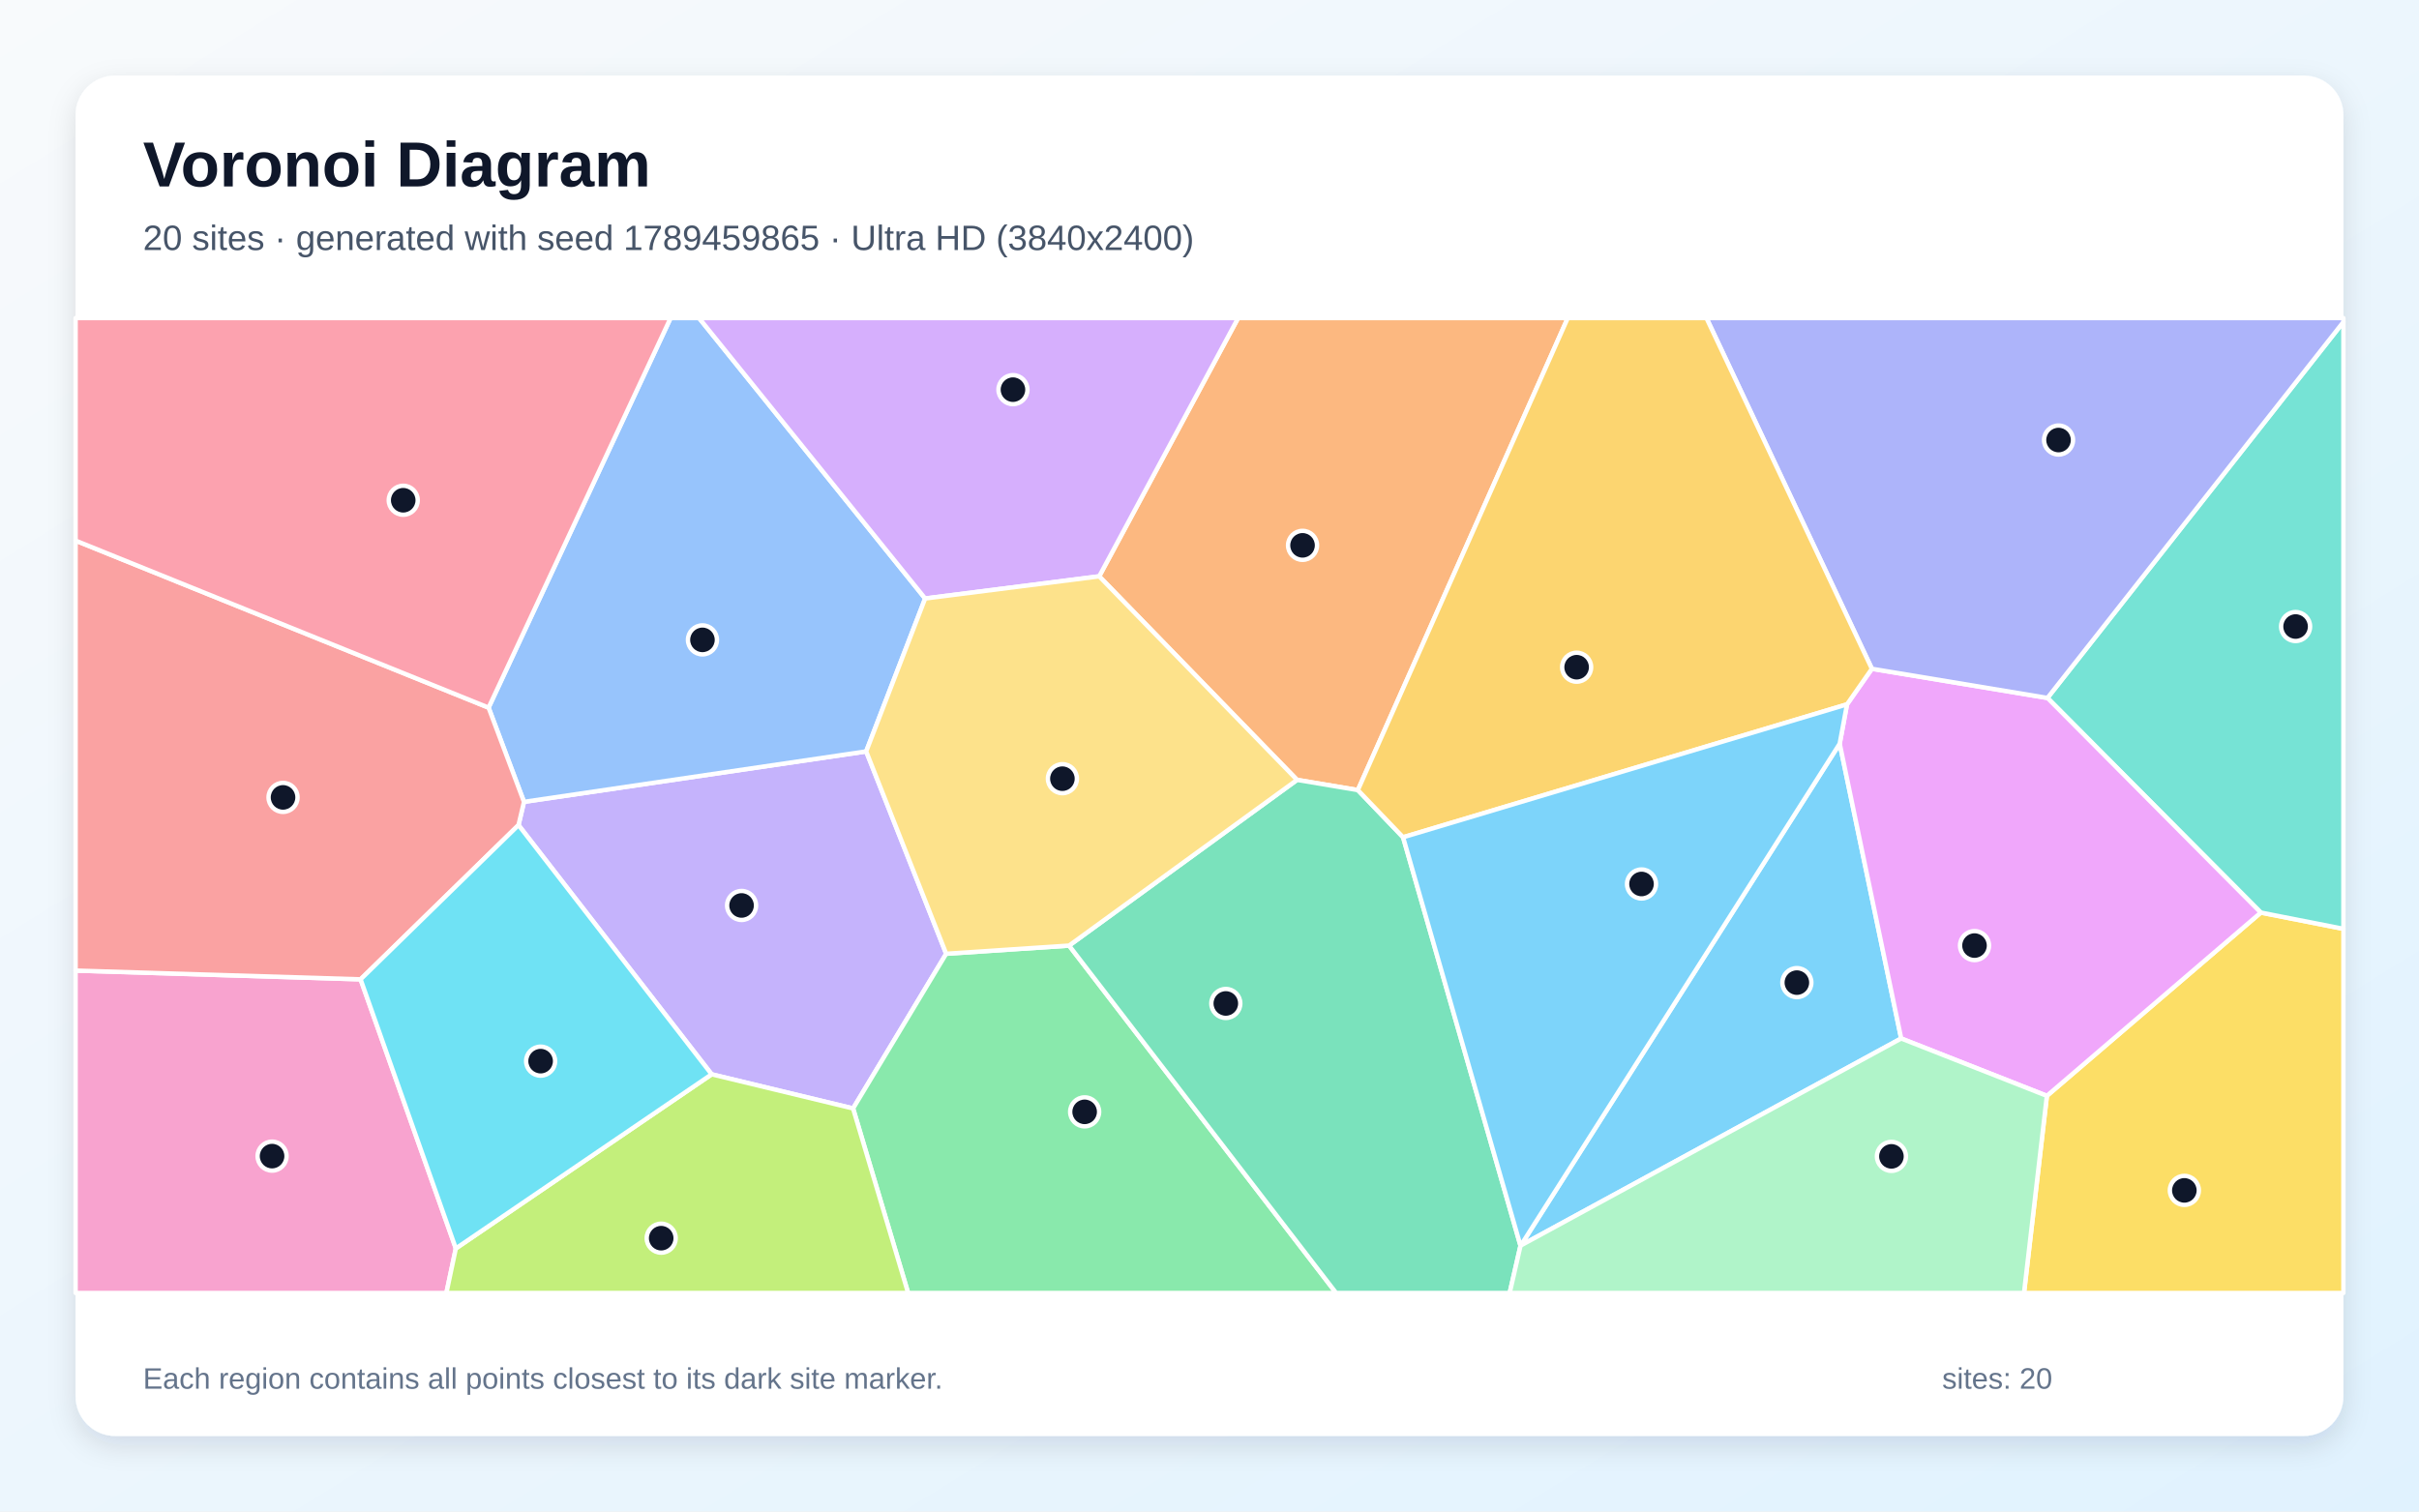
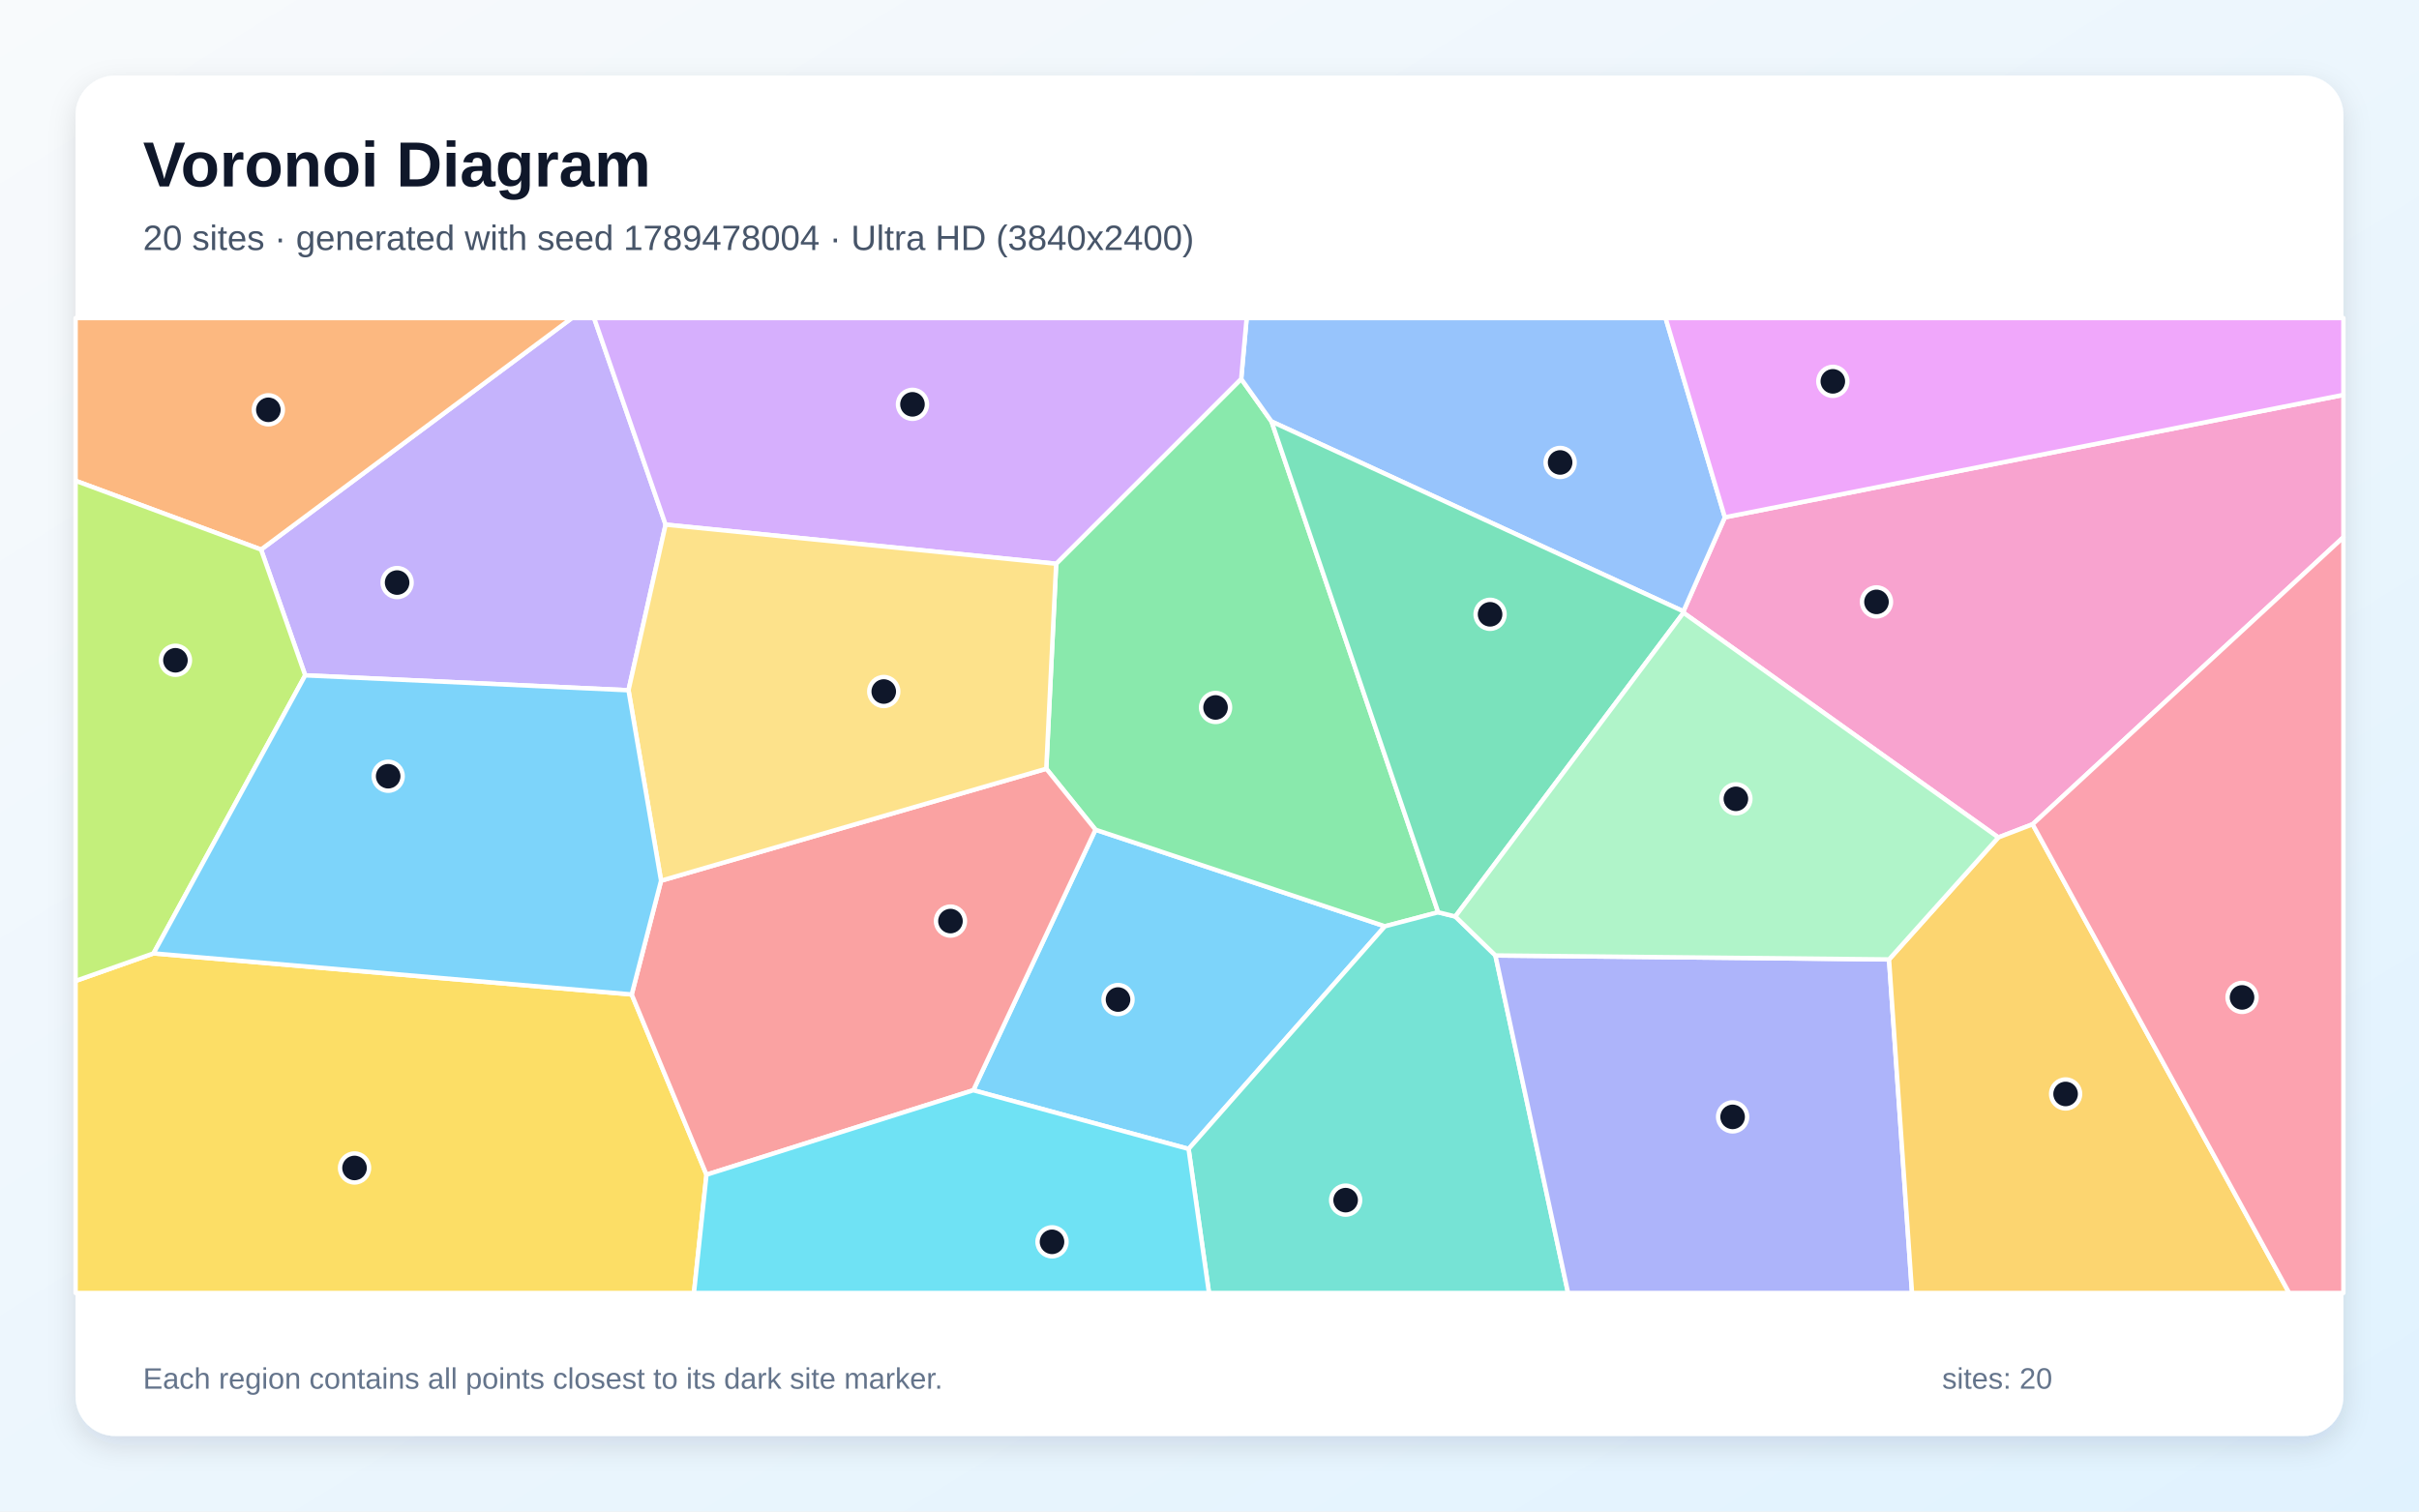
<svg xmlns="http://www.w3.org/2000/svg" width="3840" height="2400" viewBox="0 0 3840 2400" role="img" aria-labelledby="title description">
  <defs>
    <linearGradient id="background" x1="0" y1="0" x2="1" y2="1">
      <stop stop-color="#F8FAFC" />
      <stop offset="1" stop-color="#E0F2FE" />
    </linearGradient>
    <filter id="shadow" x="-5%" y="-5%" width="110%" height="110%">
      <feDropShadow dx="0" dy="15" stdDeviation="22" flood-color="#0F172A" flood-opacity=".12" />
    </filter>
  </defs>
  <rect width="3840" height="2400" fill="url(#background)" />
  <rect x="120" y="120" width="3600" height="2160" rx="63" fill="#FFFFFF" filter="url(#shadow)" />
  <g font-family="Arial, sans-serif">
    <text x="227" y="296" font-size="101" font-weight="700" fill="#0F172A">Voronoi Diagram</text>
-     <text x="227" y="397" font-size="56" fill="#475569">20 sites · generated with seed 1789459865 · Ultra HD (3840x2400)</text>
+     <text x="227" y="397" font-size="56" fill="#475569">20 sites · generated with seed 1789478004 · Ultra HD (3840x2400)</text>
  </g>
  <g stroke="#FFFFFF" stroke-width="7" stroke-linejoin="round">
-     <polygon points="2414.1,1977.6 2920.4,1180.8 3018.0,1648.9" fill="#38BDF8" fill-opacity="0.65" />
-     <polygon points="1129.7,1705.8 823.1,1310.1 831.8,1273.2 1375.0,1193.1 1502.0,1514.4 1354.2,1760.0" fill="#A78BFA" fill-opacity="0.65" />
-     <polygon points="120.0,1541.1 572.4,1555.0 723.6,1982.3 708.6,2053.0 120.0,2053.0" fill="#F472B6" fill-opacity="0.65" />
-     <polygon points="2155.5,1254.5 2059.0,1238.3 1744.9,915.1 1965.4,505.0 2488.7,505.0" fill="#FB923C" fill-opacity="0.65" />
-     <polygon points="3249.3,1740.0 3588.9,1449.0 3720.0,1474.8 3720.0,2053.0 3213.0,2053.0" fill="#FACC15" fill-opacity="0.65" />
-     <polygon points="1354.2,1760.0 1502.0,1514.4 1697.1,1501.4 2121.0,2053.0 1441.6,2053.0" fill="#4ADE80" fill-opacity="0.65" />
-     <polygon points="3588.9,1449.0 3250.2,1108.2 3720.0,511.2 3720.0,1474.8" fill="#2DD4BF" fill-opacity="0.65" />
-     <polygon points="1468.6,950.3 1375.0,1193.1 831.8,1273.2 775.6,1123.6 1064.5,505.0 1109.7,505.0" fill="#60A5FA" fill-opacity="0.65" />
-     <polygon points="2932.0,1118.4 2971.5,1061.9 3250.2,1108.2 3588.9,1449.0 3249.3,1740.0 3018.0,1648.9 2920.4,1180.8" fill="#E879F9" fill-opacity="0.65" />
-     <polygon points="1697.1,1501.4 2059.0,1238.3 2155.5,1254.5 2227.3,1329.4 2413.7,1978.0 2396.5,2053.0 2121.0,2053.0" fill="#34D399" fill-opacity="0.65" />
-     <polygon points="572.4,1555.0 120.0,1541.1 120.0,858.4 775.6,1123.6 831.8,1273.2 823.1,1310.1" fill="#F87171" fill-opacity="0.65" />
-     <polygon points="3250.2,1108.2 2971.5,1061.9 2708.9,505.0 3720.0,505.0 3720.0,511.2" fill="#818CF8" fill-opacity="0.65" />
-     <polygon points="2227.3,1329.4 2155.5,1254.5 2488.7,505.0 2708.9,505.0 2971.5,1061.9 2932.0,1118.4" fill="#FBBF24" fill-opacity="0.65" />
-     <polygon points="723.6,1982.3 1129.7,1705.8 1354.2,1760.0 1441.6,2053.0 708.6,2053.0" fill="#A3E635" fill-opacity="0.65" />
-     <polygon points="1744.9,915.1 1468.6,950.3 1109.7,505.0 1965.4,505.0" fill="#C084FC" fill-opacity="0.65" />
-     <polygon points="775.6,1123.6 120.0,858.4 120.0,505.0 1064.5,505.0" fill="#FB7185" fill-opacity="0.65" />
-     <polygon points="723.6,1982.3 572.4,1555.0 823.1,1310.1 1129.7,1705.8" fill="#22D3EE" fill-opacity="0.65" />
-     <polygon points="2413.7,1978.0 2414.1,1977.6 3018.0,1648.9 3249.3,1740.0 3213.0,2053.0 2396.5,2053.0" fill="#86EFAC" fill-opacity="0.65" />
-     <polygon points="1697.1,1501.4 1502.0,1514.4 1375.0,1193.1 1468.6,950.3 1744.9,915.1 2059.0,1238.3" fill="#FCD34D" fill-opacity="0.65" />
-     <polygon points="2413.7,1978.0 2227.3,1329.4 2932.0,1118.4 2920.4,1180.8 2414.1,1977.6" fill="#38BDF8" fill-opacity="0.65" />
+     <polygon points="1545.1,1731.1 1739.0,1317.4 2198.4,1470.8 1886.8,1824.3" fill="#38BDF8" fill-opacity="0.65" />
+     <polygon points="1056.6,833.0 997.7,1096.0 484.5,1072.3 414.4,872.6 907.8,505.0 943.1,505.0" fill="#A78BFA" fill-opacity="0.65" />
+     <polygon points="3226.6,1308.8 3172.2,1329.7 2672.4,972.9 2672.3,970.7 2738.1,821.4 3720.0,627.0 3720.0,853.0" fill="#F472B6" fill-opacity="0.65" />
+     <polygon points="414.4,872.6 120.0,763.4 120.0,505.0 907.8,505.0" fill="#FB923C" fill-opacity="0.65" />
+     <polygon points="120.0,1557.5 243.7,1513.8 1002.8,1579.0 1121.5,1865.2 1101.6,2053.0 120.0,2053.0" fill="#FACC15" fill-opacity="0.65" />
+     <polygon points="1676.6,895.1 1970.3,601.6 2018.5,669.3 2283.0,1448.5 2198.4,1470.8 1739.0,1317.4 1660.9,1220.6" fill="#4ADE80" fill-opacity="0.65" />
+     <polygon points="1886.8,1824.3 2198.4,1470.8 2283.0,1448.5 2310.2,1455.2 2373.9,1517.1 2489.2,2053.0 1919.2,2053.0" fill="#2DD4BF" fill-opacity="0.65" />
+     <polygon points="2738.1,821.4 2672.3,970.7 2018.5,669.3 1970.3,601.6 1979.0,505.0 2644.0,505.0" fill="#60A5FA" fill-opacity="0.65" />
+     <polygon points="2738.1,821.4 2644.0,505.0 3720.0,505.0 3720.0,627.0" fill="#E879F9" fill-opacity="0.65" />
+     <polygon points="2672.3,970.7 2672.4,972.9 2310.2,1455.2 2283.0,1448.5 2018.5,669.3" fill="#34D399" fill-opacity="0.65" />
+     <polygon points="1121.5,1865.2 1002.8,1579.0 1049.4,1398.4 1660.9,1220.6 1739.0,1317.4 1545.1,1731.1" fill="#F87171" fill-opacity="0.65" />
+     <polygon points="2373.9,1517.1 2998.7,1523.4 3035.2,2053.0 2489.2,2053.0" fill="#818CF8" fill-opacity="0.65" />
+     <polygon points="2998.7,1523.4 3172.2,1329.7 3226.6,1308.8 3633.9,2053.0 3035.2,2053.0" fill="#FBBF24" fill-opacity="0.65" />
+     <polygon points="243.7,1513.8 120.0,1557.5 120.0,763.4 414.4,872.6 484.5,1072.3" fill="#A3E635" fill-opacity="0.65" />
+     <polygon points="1970.3,601.6 1676.6,895.1 1056.6,833.0 943.1,505.0 1979.0,505.0" fill="#C084FC" fill-opacity="0.65" />
+     <polygon points="3226.6,1308.8 3720.0,853.0 3720.0,2053.0 3633.9,2053.0" fill="#FB7185" fill-opacity="0.65" />
+     <polygon points="1121.5,1865.2 1545.1,1731.1 1886.8,1824.3 1919.2,2053.0 1101.6,2053.0" fill="#22D3EE" fill-opacity="0.65" />
+     <polygon points="2998.7,1523.4 2373.9,1517.1 2310.2,1455.2 2672.4,972.9 3172.2,1329.7" fill="#86EFAC" fill-opacity="0.65" />
+     <polygon points="1049.4,1398.4 997.7,1096.0 1056.6,833.0 1676.6,895.1 1660.9,1220.6" fill="#FCD34D" fill-opacity="0.65" />
+     <polygon points="1049.4,1398.4 1002.8,1579.0 243.7,1513.8 484.5,1072.3 997.7,1096.0" fill="#38BDF8" fill-opacity="0.65" />
  </g>
  <g>
-     <circle cx="2852.4" cy="1560.2" r="23" fill="#0F172A" stroke="#FFFFFF" stroke-width="7" />
-     <circle cx="1177.2" cy="1437.7" r="23" fill="#0F172A" stroke="#FFFFFF" stroke-width="7" />
-     <circle cx="431.9" cy="1835.7" r="23" fill="#0F172A" stroke="#FFFFFF" stroke-width="7" />
-     <circle cx="2067.7" cy="865.9" r="23" fill="#0F172A" stroke="#FFFFFF" stroke-width="7" />
-     <circle cx="3467.5" cy="1890.1" r="23" fill="#0F172A" stroke="#FFFFFF" stroke-width="7" />
-     <circle cx="1721.8" cy="1765.4" r="23" fill="#0F172A" stroke="#FFFFFF" stroke-width="7" />
-     <circle cx="3644.1" cy="994.8" r="23" fill="#0F172A" stroke="#FFFFFF" stroke-width="7" />
-     <circle cx="1115.1" cy="1016.0" r="23" fill="#0F172A" stroke="#FFFFFF" stroke-width="7" />
-     <circle cx="3134.4" cy="1501.4" r="23" fill="#0F172A" stroke="#FFFFFF" stroke-width="7" />
-     <circle cx="1945.9" cy="1593.3" r="23" fill="#0F172A" stroke="#FFFFFF" stroke-width="7" />
-     <circle cx="449.3" cy="1266.1" r="23" fill="#0F172A" stroke="#FFFFFF" stroke-width="7" />
-     <circle cx="3267.8" cy="698.7" r="23" fill="#0F172A" stroke="#FFFFFF" stroke-width="7" />
-     <circle cx="2502.8" cy="1059.4" r="23" fill="#0F172A" stroke="#FFFFFF" stroke-width="7" />
-     <circle cx="1049.6" cy="1966.0" r="23" fill="#0F172A" stroke="#FFFFFF" stroke-width="7" />
-     <circle cx="1608.0" cy="618.7" r="23" fill="#0F172A" stroke="#FFFFFF" stroke-width="7" />
-     <circle cx="640.1" cy="794.3" r="23" fill="#0F172A" stroke="#FFFFFF" stroke-width="7" />
-     <circle cx="858.2" cy="1684.9" r="23" fill="#0F172A" stroke="#FFFFFF" stroke-width="7" />
-     <circle cx="3002.5" cy="1836.1" r="23" fill="#0F172A" stroke="#FFFFFF" stroke-width="7" />
-     <circle cx="1686.5" cy="1236.4" r="23" fill="#0F172A" stroke="#FFFFFF" stroke-width="7" />
-     <circle cx="2605.8" cy="1403.6" r="23" fill="#0F172A" stroke="#FFFFFF" stroke-width="7" />
+     <circle cx="1774.8" cy="1587.1" r="23" fill="#0F172A" stroke="#FFFFFF" stroke-width="7" />
+     <circle cx="630.4" cy="925.0" r="23" fill="#0F172A" stroke="#FFFFFF" stroke-width="7" />
+     <circle cx="2978.8" cy="955.7" r="23" fill="#0F172A" stroke="#FFFFFF" stroke-width="7" />
+     <circle cx="426.0" cy="650.7" r="23" fill="#0F172A" stroke="#FFFFFF" stroke-width="7" />
+     <circle cx="562.8" cy="1854.5" r="23" fill="#0F172A" stroke="#FFFFFF" stroke-width="7" />
+     <circle cx="1929.6" cy="1123.3" r="23" fill="#0F172A" stroke="#FFFFFF" stroke-width="7" />
+     <circle cx="2136.1" cy="1905.6" r="23" fill="#0F172A" stroke="#FFFFFF" stroke-width="7" />
+     <circle cx="2476.6" cy="734.3" r="23" fill="#0F172A" stroke="#FFFFFF" stroke-width="7" />
+     <circle cx="2909.5" cy="605.5" r="23" fill="#0F172A" stroke="#FFFFFF" stroke-width="7" />
+     <circle cx="2365.4" cy="975.4" r="23" fill="#0F172A" stroke="#FFFFFF" stroke-width="7" />
+     <circle cx="1508.8" cy="1462.5" r="23" fill="#0F172A" stroke="#FFFFFF" stroke-width="7" />
+     <circle cx="2750.4" cy="1773.4" r="23" fill="#0F172A" stroke="#FFFFFF" stroke-width="7" />
+     <circle cx="3279.0" cy="1737.0" r="23" fill="#0F172A" stroke="#FFFFFF" stroke-width="7" />
+     <circle cx="278.5" cy="1048.4" r="23" fill="#0F172A" stroke="#FFFFFF" stroke-width="7" />
+     <circle cx="1448.5" cy="642.0" r="23" fill="#0F172A" stroke="#FFFFFF" stroke-width="7" />
+     <circle cx="3559.1" cy="1583.7" r="23" fill="#0F172A" stroke="#FFFFFF" stroke-width="7" />
+     <circle cx="1670.0" cy="1971.8" r="23" fill="#0F172A" stroke="#FFFFFF" stroke-width="7" />
+     <circle cx="2755.6" cy="1268.4" r="23" fill="#0F172A" stroke="#FFFFFF" stroke-width="7" />
+     <circle cx="1402.9" cy="1098.0" r="23" fill="#0F172A" stroke="#FFFFFF" stroke-width="7" />
+     <circle cx="616.2" cy="1232.5" r="23" fill="#0F172A" stroke="#FFFFFF" stroke-width="7" />
  </g>
  <g font-family="Arial, sans-serif" font-size="47" fill="#64748B">
    <text x="227" y="2205">Each region contains all points closest to its dark site marker.</text>
    <text x="3083" y="2205">sites: 20</text>
  </g>
</svg>
